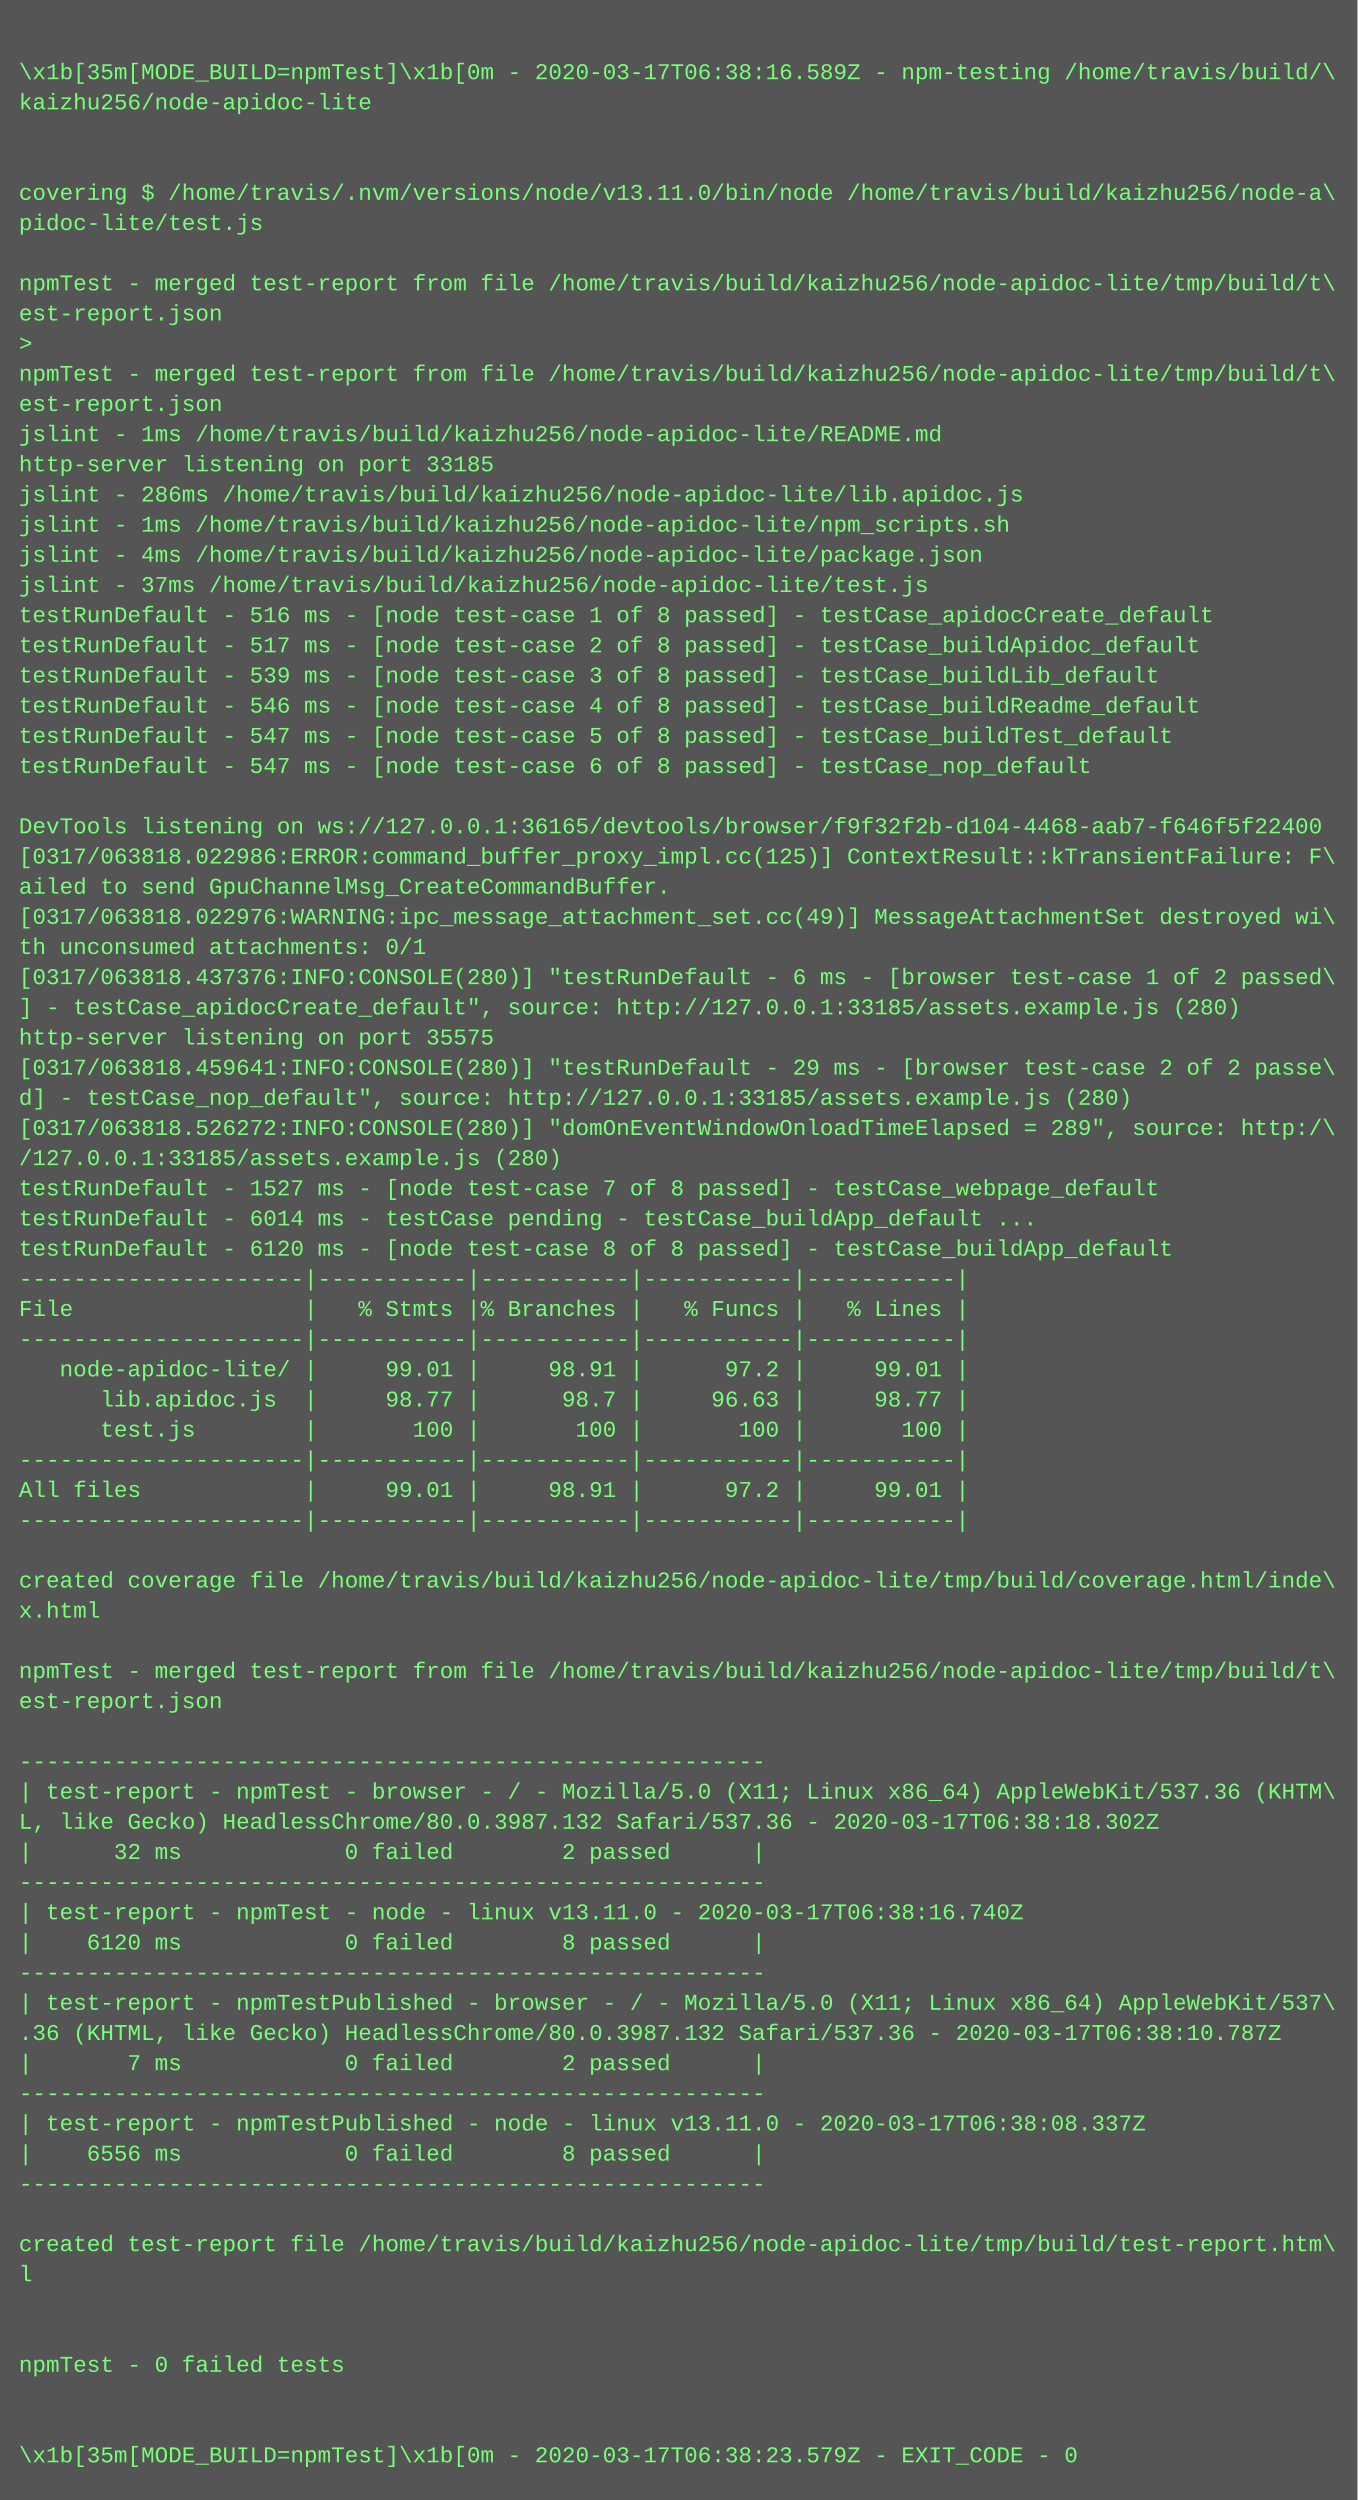
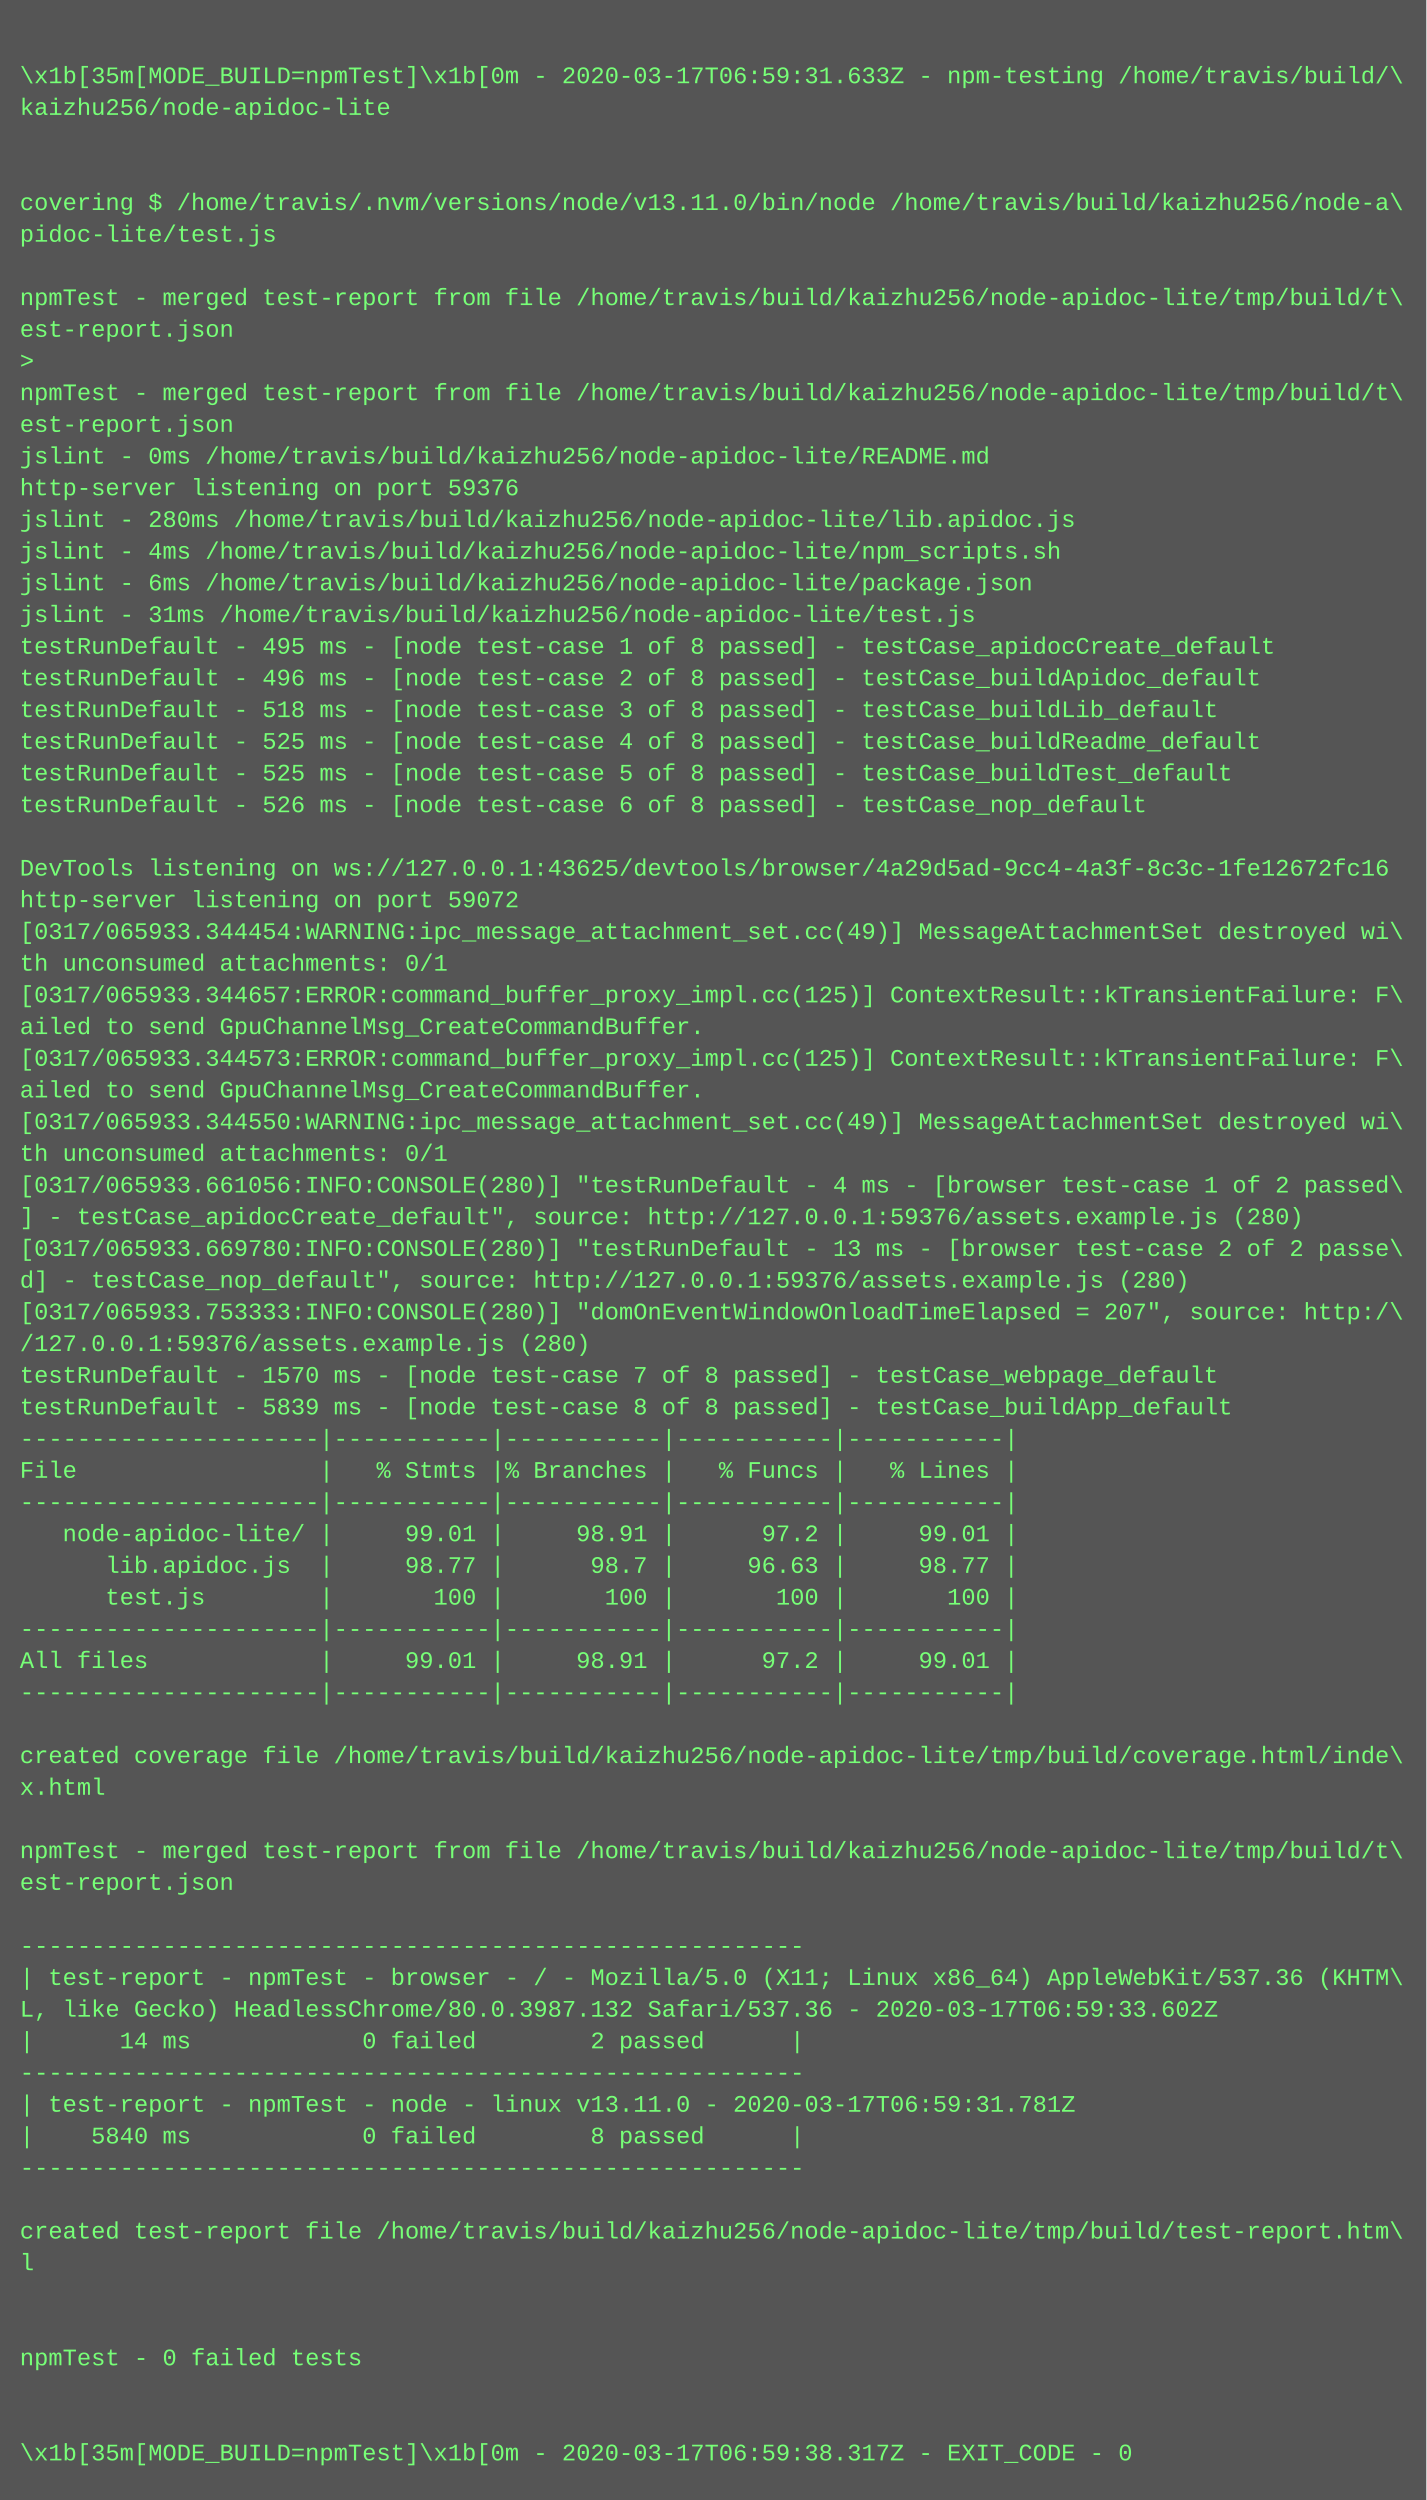
- <svg xmlns="http://www.w3.org/2000/svg" height="1326" width="720">
-   <rect height="1326" fill="#555" width="720" />
+ <svg xmlns="http://www.w3.org/2000/svg" height="1262" width="720">
+   <rect height="1262" fill="#555" width="720" />
  <text fill="#7f7" font-family="Courier New" font-size="12" xml:space="preserve">
    <tspan x="10" y="26" />
-     <tspan x="10" y="42">\x1b[35m[MODE_BUILD=npmTest]\x1b[0m - 2020-03-17T06:38:16.589Z - npm-testing /home/travis/build/\</tspan>
+     <tspan x="10" y="42">\x1b[35m[MODE_BUILD=npmTest]\x1b[0m - 2020-03-17T06:59:31.633Z - npm-testing /home/travis/build/\</tspan>
    <tspan x="10" y="58">kaizhu256/node-apidoc-lite</tspan>
    <tspan x="10" y="74" />
    <tspan x="10" y="90" />
    <tspan x="10" y="106">covering $ /home/travis/.nvm/versions/node/v13.11.0/bin/node /home/travis/build/kaizhu256/node-a\</tspan>
    <tspan x="10" y="122">pidoc-lite/test.js</tspan>
    <tspan x="10" y="138" />
    <tspan x="10" y="154">npmTest - merged test-report from file /home/travis/build/kaizhu256/node-apidoc-lite/tmp/build/t\</tspan>
    <tspan x="10" y="170">est-report.json</tspan>
    <tspan x="10" y="186">&gt; </tspan>
    <tspan x="10" y="202">npmTest - merged test-report from file /home/travis/build/kaizhu256/node-apidoc-lite/tmp/build/t\</tspan>
    <tspan x="10" y="218">est-report.json</tspan>
-     <tspan x="10" y="234">jslint - 1ms /home/travis/build/kaizhu256/node-apidoc-lite/README.md</tspan>
-     <tspan x="10" y="250">http-server listening on port 33185</tspan>
-     <tspan x="10" y="266">jslint - 286ms /home/travis/build/kaizhu256/node-apidoc-lite/lib.apidoc.js</tspan>
-     <tspan x="10" y="282">jslint - 1ms /home/travis/build/kaizhu256/node-apidoc-lite/npm_scripts.sh</tspan>
-     <tspan x="10" y="298">jslint - 4ms /home/travis/build/kaizhu256/node-apidoc-lite/package.json</tspan>
-     <tspan x="10" y="314">jslint - 37ms /home/travis/build/kaizhu256/node-apidoc-lite/test.js</tspan>
-     <tspan x="10" y="330">testRunDefault - 516 ms - [node test-case 1 of 8 passed] - testCase_apidocCreate_default</tspan>
-     <tspan x="10" y="346">testRunDefault - 517 ms - [node test-case 2 of 8 passed] - testCase_buildApidoc_default</tspan>
-     <tspan x="10" y="362">testRunDefault - 539 ms - [node test-case 3 of 8 passed] - testCase_buildLib_default</tspan>
-     <tspan x="10" y="378">testRunDefault - 546 ms - [node test-case 4 of 8 passed] - testCase_buildReadme_default</tspan>
-     <tspan x="10" y="394">testRunDefault - 547 ms - [node test-case 5 of 8 passed] - testCase_buildTest_default</tspan>
-     <tspan x="10" y="410">testRunDefault - 547 ms - [node test-case 6 of 8 passed] - testCase_nop_default</tspan>
+     <tspan x="10" y="234">jslint - 0ms /home/travis/build/kaizhu256/node-apidoc-lite/README.md</tspan>
+     <tspan x="10" y="250">http-server listening on port 59376</tspan>
+     <tspan x="10" y="266">jslint - 280ms /home/travis/build/kaizhu256/node-apidoc-lite/lib.apidoc.js</tspan>
+     <tspan x="10" y="282">jslint - 4ms /home/travis/build/kaizhu256/node-apidoc-lite/npm_scripts.sh</tspan>
+     <tspan x="10" y="298">jslint - 6ms /home/travis/build/kaizhu256/node-apidoc-lite/package.json</tspan>
+     <tspan x="10" y="314">jslint - 31ms /home/travis/build/kaizhu256/node-apidoc-lite/test.js</tspan>
+     <tspan x="10" y="330">testRunDefault - 495 ms - [node test-case 1 of 8 passed] - testCase_apidocCreate_default</tspan>
+     <tspan x="10" y="346">testRunDefault - 496 ms - [node test-case 2 of 8 passed] - testCase_buildApidoc_default</tspan>
+     <tspan x="10" y="362">testRunDefault - 518 ms - [node test-case 3 of 8 passed] - testCase_buildLib_default</tspan>
+     <tspan x="10" y="378">testRunDefault - 525 ms - [node test-case 4 of 8 passed] - testCase_buildReadme_default</tspan>
+     <tspan x="10" y="394">testRunDefault - 525 ms - [node test-case 5 of 8 passed] - testCase_buildTest_default</tspan>
+     <tspan x="10" y="410">testRunDefault - 526 ms - [node test-case 6 of 8 passed] - testCase_nop_default</tspan>
    <tspan x="10" y="426" />
-     <tspan x="10" y="442">DevTools listening on ws://127.0.0.1:36165/devtools/browser/f9f32f2b-d104-4468-aab7-f646f5f22400</tspan>
-     <tspan x="10" y="458">[0317/063818.022986:ERROR:command_buffer_proxy_impl.cc(125)] ContextResult::kTransientFailure: F\</tspan>
-     <tspan x="10" y="474">ailed to send GpuChannelMsg_CreateCommandBuffer.</tspan>
-     <tspan x="10" y="490">[0317/063818.022976:WARNING:ipc_message_attachment_set.cc(49)] MessageAttachmentSet destroyed wi\</tspan>
-     <tspan x="10" y="506">th unconsumed attachments: 0/1</tspan>
-     <tspan x="10" y="522">[0317/063818.437376:INFO:CONSOLE(280)] "testRunDefault - 6 ms - [browser test-case 1 of 2 passed\</tspan>
-     <tspan x="10" y="538">] - testCase_apidocCreate_default", source: http://127.0.0.1:33185/assets.example.js (280)</tspan>
-     <tspan x="10" y="554">http-server listening on port 35575</tspan>
-     <tspan x="10" y="570">[0317/063818.459641:INFO:CONSOLE(280)] "testRunDefault - 29 ms - [browser test-case 2 of 2 passe\</tspan>
-     <tspan x="10" y="586">d] - testCase_nop_default", source: http://127.0.0.1:33185/assets.example.js (280)</tspan>
-     <tspan x="10" y="602">[0317/063818.526272:INFO:CONSOLE(280)] "domOnEventWindowOnloadTimeElapsed = 289", source: http:/\</tspan>
-     <tspan x="10" y="618">/127.0.0.1:33185/assets.example.js (280)</tspan>
-     <tspan x="10" y="634">testRunDefault - 1527 ms - [node test-case 7 of 8 passed] - testCase_webpage_default</tspan>
-     <tspan x="10" y="650">testRunDefault - 6014 ms - testCase pending - testCase_buildApp_default ...</tspan>
-     <tspan x="10" y="666">testRunDefault - 6120 ms - [node test-case 8 of 8 passed] - testCase_buildApp_default</tspan>
-     <tspan x="10" y="682">---------------------|-----------|-----------|-----------|-----------|</tspan>
-     <tspan x="10" y="698">File                 |   % Stmts |% Branches |   % Funcs |   % Lines |</tspan>
-     <tspan x="10" y="714">---------------------|-----------|-----------|-----------|-----------|</tspan>
-     <tspan x="10" y="730">   node-apidoc-lite/ |     99.01 |     98.91 |      97.2 |     99.01 |</tspan>
-     <tspan x="10" y="746">      lib.apidoc.js  |     98.77 |      98.7 |     96.63 |     98.77 |</tspan>
-     <tspan x="10" y="762">      test.js        |       100 |       100 |       100 |       100 |</tspan>
-     <tspan x="10" y="778">---------------------|-----------|-----------|-----------|-----------|</tspan>
-     <tspan x="10" y="794">All files            |     99.01 |     98.91 |      97.2 |     99.01 |</tspan>
-     <tspan x="10" y="810">---------------------|-----------|-----------|-----------|-----------|</tspan>
-     <tspan x="10" y="826" />
-     <tspan x="10" y="842">created coverage file /home/travis/build/kaizhu256/node-apidoc-lite/tmp/build/coverage.html/inde\</tspan>
-     <tspan x="10" y="858">x.html</tspan>
+     <tspan x="10" y="442">DevTools listening on ws://127.0.0.1:43625/devtools/browser/4a29d5ad-9cc4-4a3f-8c3c-1fe12672fc16</tspan>
+     <tspan x="10" y="458">http-server listening on port 59072</tspan>
+     <tspan x="10" y="474">[0317/065933.344454:WARNING:ipc_message_attachment_set.cc(49)] MessageAttachmentSet destroyed wi\</tspan>
+     <tspan x="10" y="490">th unconsumed attachments: 0/1</tspan>
+     <tspan x="10" y="506">[0317/065933.344657:ERROR:command_buffer_proxy_impl.cc(125)] ContextResult::kTransientFailure: F\</tspan>
+     <tspan x="10" y="522">ailed to send GpuChannelMsg_CreateCommandBuffer.</tspan>
+     <tspan x="10" y="538">[0317/065933.344573:ERROR:command_buffer_proxy_impl.cc(125)] ContextResult::kTransientFailure: F\</tspan>
+     <tspan x="10" y="554">ailed to send GpuChannelMsg_CreateCommandBuffer.</tspan>
+     <tspan x="10" y="570">[0317/065933.344550:WARNING:ipc_message_attachment_set.cc(49)] MessageAttachmentSet destroyed wi\</tspan>
+     <tspan x="10" y="586">th unconsumed attachments: 0/1</tspan>
+     <tspan x="10" y="602">[0317/065933.661056:INFO:CONSOLE(280)] "testRunDefault - 4 ms - [browser test-case 1 of 2 passed\</tspan>
+     <tspan x="10" y="618">] - testCase_apidocCreate_default", source: http://127.0.0.1:59376/assets.example.js (280)</tspan>
+     <tspan x="10" y="634">[0317/065933.669780:INFO:CONSOLE(280)] "testRunDefault - 13 ms - [browser test-case 2 of 2 passe\</tspan>
+     <tspan x="10" y="650">d] - testCase_nop_default", source: http://127.0.0.1:59376/assets.example.js (280)</tspan>
+     <tspan x="10" y="666">[0317/065933.753333:INFO:CONSOLE(280)] "domOnEventWindowOnloadTimeElapsed = 207", source: http:/\</tspan>
+     <tspan x="10" y="682">/127.0.0.1:59376/assets.example.js (280)</tspan>
+     <tspan x="10" y="698">testRunDefault - 1570 ms - [node test-case 7 of 8 passed] - testCase_webpage_default</tspan>
+     <tspan x="10" y="714">testRunDefault - 5839 ms - [node test-case 8 of 8 passed] - testCase_buildApp_default</tspan>
+     <tspan x="10" y="730">---------------------|-----------|-----------|-----------|-----------|</tspan>
+     <tspan x="10" y="746">File                 |   % Stmts |% Branches |   % Funcs |   % Lines |</tspan>
+     <tspan x="10" y="762">---------------------|-----------|-----------|-----------|-----------|</tspan>
+     <tspan x="10" y="778">   node-apidoc-lite/ |     99.01 |     98.91 |      97.2 |     99.01 |</tspan>
+     <tspan x="10" y="794">      lib.apidoc.js  |     98.77 |      98.7 |     96.63 |     98.77 |</tspan>
+     <tspan x="10" y="810">      test.js        |       100 |       100 |       100 |       100 |</tspan>
+     <tspan x="10" y="826">---------------------|-----------|-----------|-----------|-----------|</tspan>
+     <tspan x="10" y="842">All files            |     99.01 |     98.91 |      97.2 |     99.01 |</tspan>
+     <tspan x="10" y="858">---------------------|-----------|-----------|-----------|-----------|</tspan>
    <tspan x="10" y="874" />
-     <tspan x="10" y="890">npmTest - merged test-report from file /home/travis/build/kaizhu256/node-apidoc-lite/tmp/build/t\</tspan>
-     <tspan x="10" y="906">est-report.json</tspan>
+     <tspan x="10" y="890">created coverage file /home/travis/build/kaizhu256/node-apidoc-lite/tmp/build/coverage.html/inde\</tspan>
+     <tspan x="10" y="906">x.html</tspan>
    <tspan x="10" y="922" />
-     <tspan x="10" y="938">-------------------------------------------------------</tspan>
-     <tspan x="10" y="954">| test-report - npmTest - browser - / - Mozilla/5.0 (X11; Linux x86_64) AppleWebKit/537.36 (KHTM\</tspan>
-     <tspan x="10" y="970">L, like Gecko) HeadlessChrome/80.0.3987.132 Safari/537.36 - 2020-03-17T06:38:18.302Z</tspan>
-     <tspan x="10" y="986">|      32 ms            0 failed        2 passed      |</tspan>
-     <tspan x="10" y="1002">-------------------------------------------------------</tspan>
-     <tspan x="10" y="1018">| test-report - npmTest - node - linux v13.11.0 - 2020-03-17T06:38:16.740Z</tspan>
-     <tspan x="10" y="1034">|    6120 ms            0 failed        8 passed      |</tspan>
+     <tspan x="10" y="938">npmTest - merged test-report from file /home/travis/build/kaizhu256/node-apidoc-lite/tmp/build/t\</tspan>
+     <tspan x="10" y="954">est-report.json</tspan>
+     <tspan x="10" y="970" />
+     <tspan x="10" y="986">-------------------------------------------------------</tspan>
+     <tspan x="10" y="1002">| test-report - npmTest - browser - / - Mozilla/5.0 (X11; Linux x86_64) AppleWebKit/537.36 (KHTM\</tspan>
+     <tspan x="10" y="1018">L, like Gecko) HeadlessChrome/80.0.3987.132 Safari/537.36 - 2020-03-17T06:59:33.602Z</tspan>
+     <tspan x="10" y="1034">|      14 ms            0 failed        2 passed      |</tspan>
    <tspan x="10" y="1050">-------------------------------------------------------</tspan>
-     <tspan x="10" y="1066">| test-report - npmTestPublished - browser - / - Mozilla/5.0 (X11; Linux x86_64) AppleWebKit/537\</tspan>
-     <tspan x="10" y="1082">.36 (KHTML, like Gecko) HeadlessChrome/80.0.3987.132 Safari/537.36 - 2020-03-17T06:38:10.787Z</tspan>
-     <tspan x="10" y="1098">|       7 ms            0 failed        2 passed      |</tspan>
-     <tspan x="10" y="1114">-------------------------------------------------------</tspan>
-     <tspan x="10" y="1130">| test-report - npmTestPublished - node - linux v13.11.0 - 2020-03-17T06:38:08.337Z</tspan>
-     <tspan x="10" y="1146">|    6556 ms            0 failed        8 passed      |</tspan>
-     <tspan x="10" y="1162">-------------------------------------------------------</tspan>
+     <tspan x="10" y="1066">| test-report - npmTest - node - linux v13.11.0 - 2020-03-17T06:59:31.781Z</tspan>
+     <tspan x="10" y="1082">|    5840 ms            0 failed        8 passed      |</tspan>
+     <tspan x="10" y="1098">-------------------------------------------------------</tspan>
+     <tspan x="10" y="1114" />
+     <tspan x="10" y="1130">created test-report file /home/travis/build/kaizhu256/node-apidoc-lite/tmp/build/test-report.htm\</tspan>
+     <tspan x="10" y="1146">l</tspan>
+     <tspan x="10" y="1162" />
    <tspan x="10" y="1178" />
-     <tspan x="10" y="1194">created test-report file /home/travis/build/kaizhu256/node-apidoc-lite/tmp/build/test-report.htm\</tspan>
-     <tspan x="10" y="1210">l</tspan>
+     <tspan x="10" y="1194">npmTest - 0 failed tests</tspan>
+     <tspan x="10" y="1210" />
    <tspan x="10" y="1226" />
-     <tspan x="10" y="1242" />
-     <tspan x="10" y="1258">npmTest - 0 failed tests</tspan>
-     <tspan x="10" y="1274" />
-     <tspan x="10" y="1290" />
-     <tspan x="10" y="1306">\x1b[35m[MODE_BUILD=npmTest]\x1b[0m - 2020-03-17T06:38:23.579Z - EXIT_CODE - 0</tspan>
+     <tspan x="10" y="1242">\x1b[35m[MODE_BUILD=npmTest]\x1b[0m - 2020-03-17T06:59:38.317Z - EXIT_CODE - 0</tspan>
  </text>
</svg>
